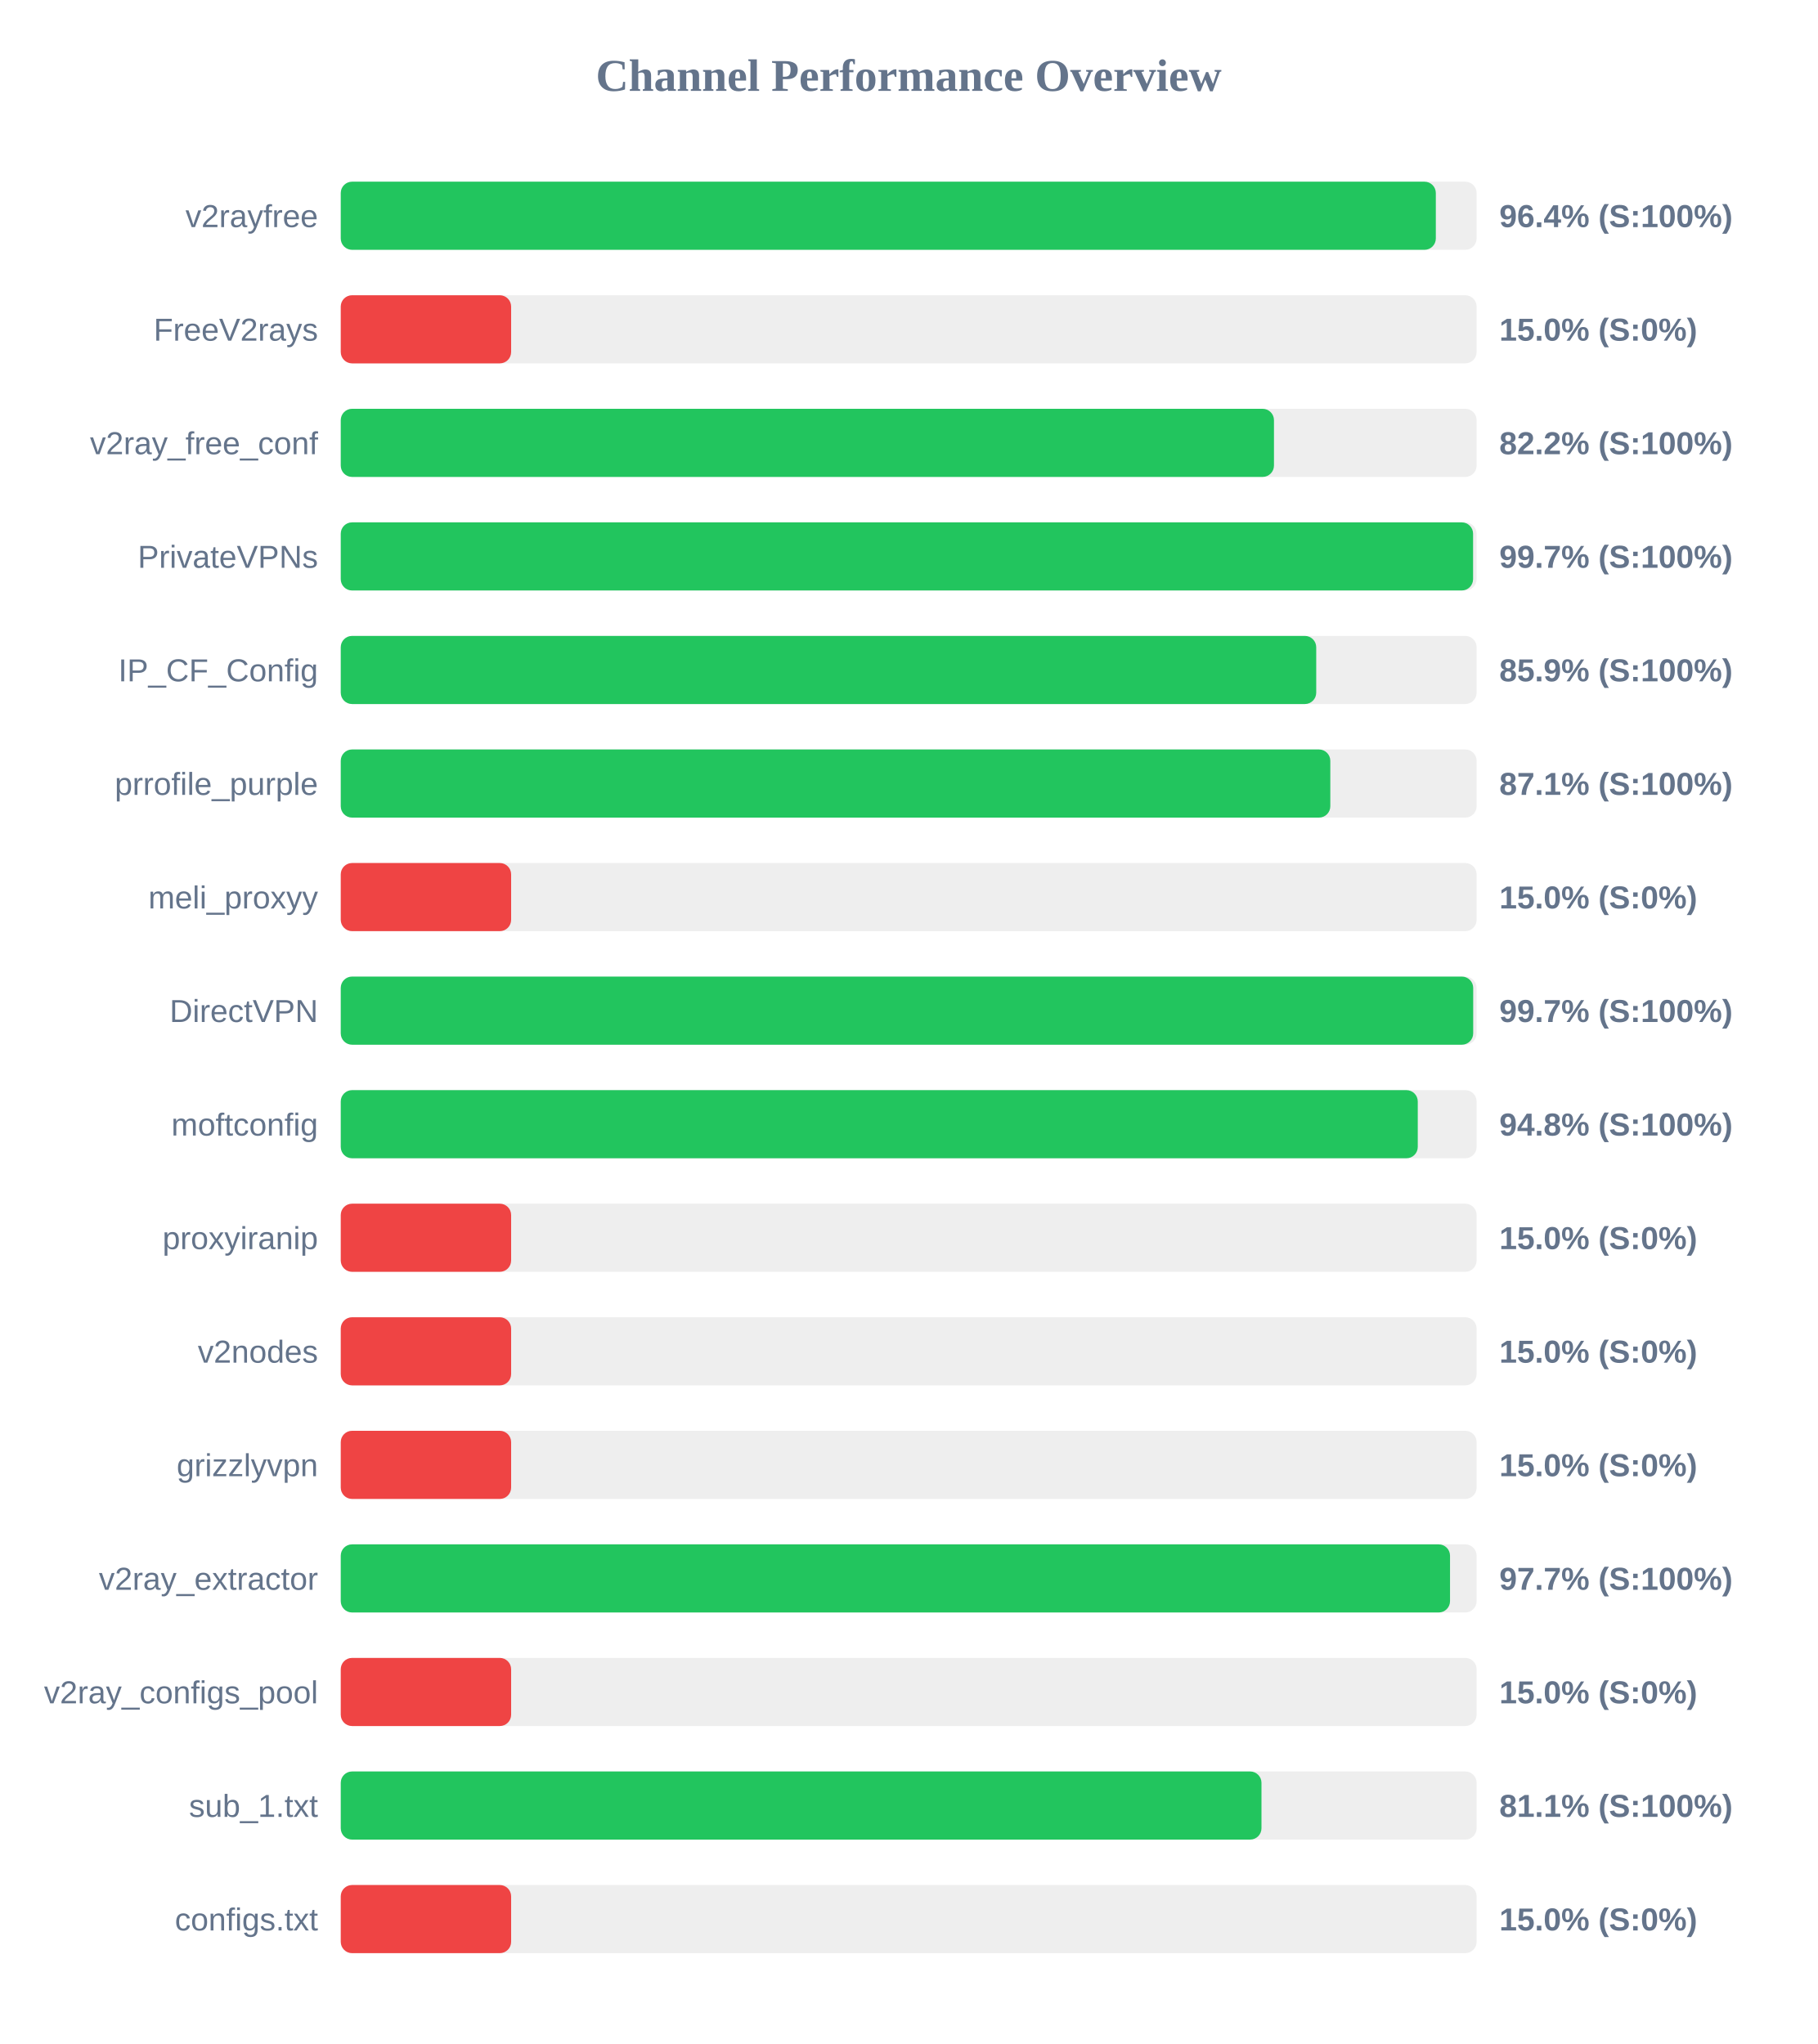
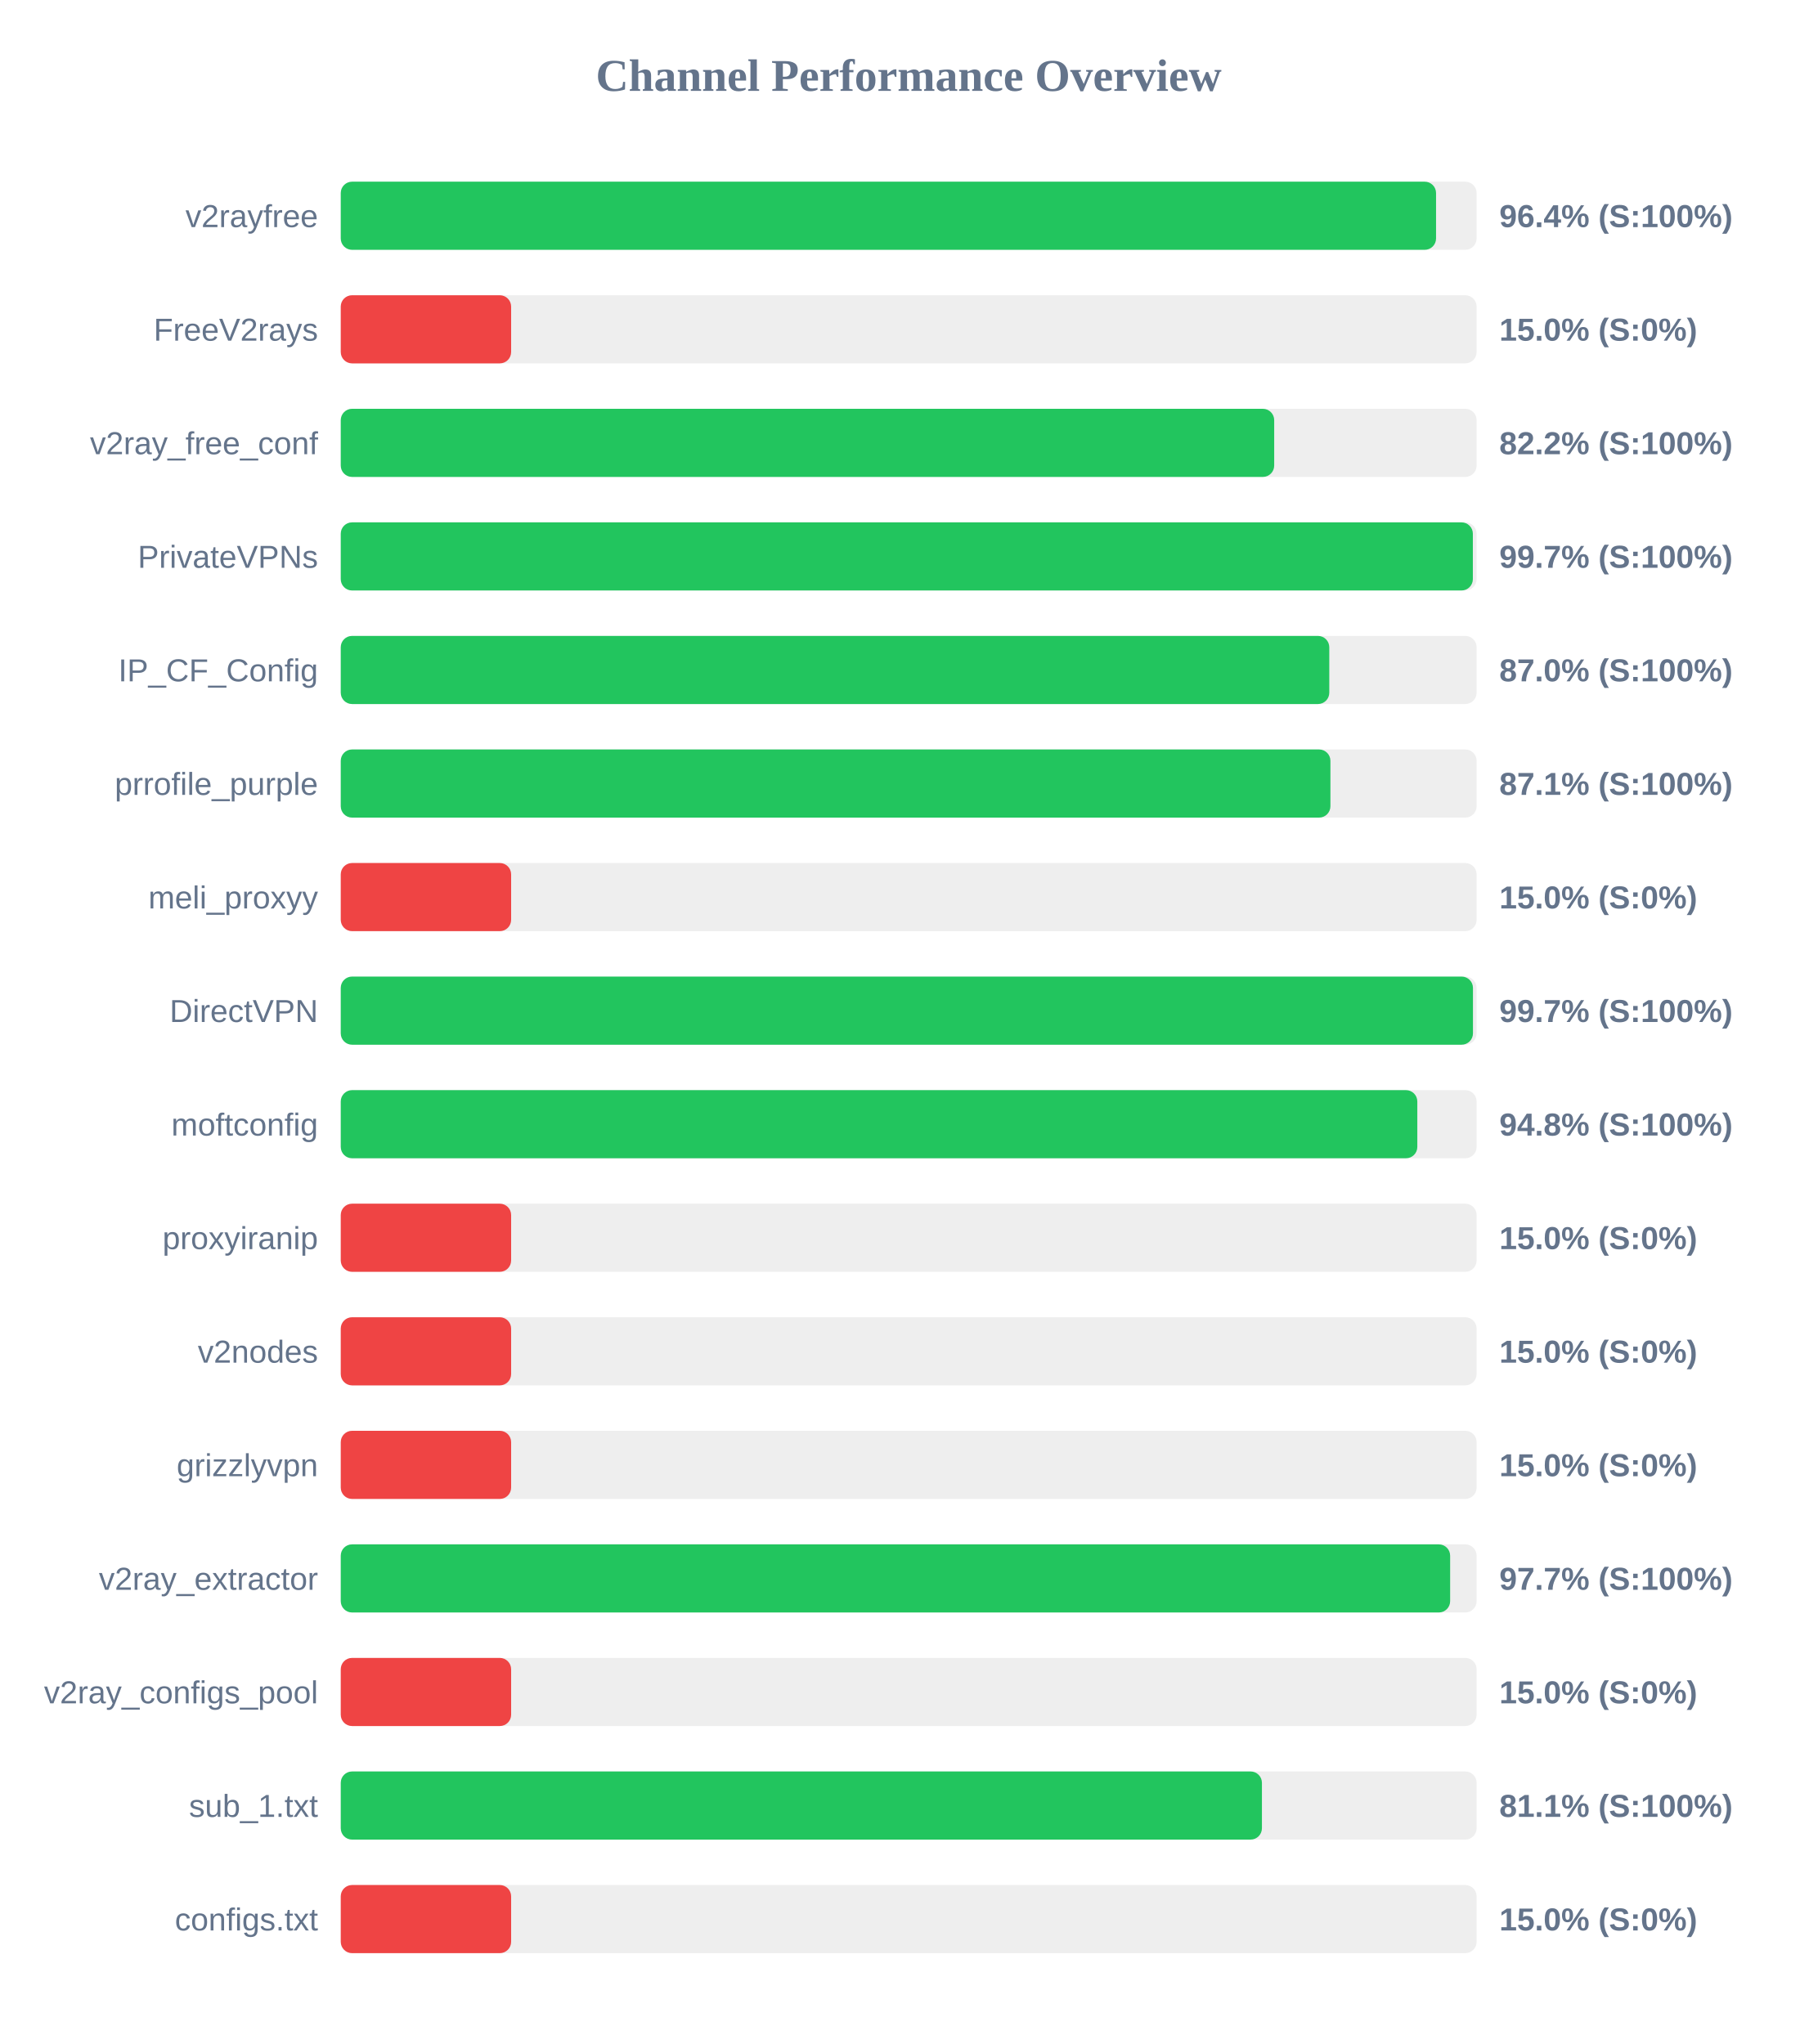
<svg xmlns="http://www.w3.org/2000/svg" width="800" height="900" version="1.1">
  <style>
        .row { font: 14px Arial; fill: #64748b; }
        .score { font: bold 14px Arial; fill: #64748b; }
    </style>
  <text x="400" y="40" text-anchor="middle" font-size="20px" font-weight="bold" fill="#64748b">Channel Performance Overview</text>
  <rect x="150" y="80" width="500" height="30" fill="#eee" rx="5" />
-   <rect x="150" y="80" width="482.05" height="30" fill="#22c55e" rx="5" />
+   <rect x="150" y="80" width="482.15" height="30" fill="#22c55e" rx="5" />
  <text x="140" y="100" text-anchor="end" class="row">v2rayfree</text>
  <text x="660" y="100" text-anchor="start" class="score">96.4% (S:100%)</text>
  <rect x="150" y="130" width="500" height="30" fill="#eee" rx="5" />
  <rect x="150" y="130" width="75.0" height="30" fill="#ef4444" rx="5" />
  <text x="140" y="150" text-anchor="end" class="row">FreeV2rays</text>
  <text x="660" y="150" text-anchor="start" class="score">15.0% (S:0%)</text>
  <rect x="150" y="180" width="500" height="30" fill="#eee" rx="5" />
-   <rect x="150" y="180" width="410.8" height="30" fill="#22c55e" rx="5" />
+   <rect x="150" y="180" width="410.9" height="30" fill="#22c55e" rx="5" />
  <text x="140" y="200" text-anchor="end" class="row">v2ray_free_conf</text>
  <text x="660" y="200" text-anchor="start" class="score">82.2% (S:100%)</text>
  <rect x="150" y="230" width="500" height="30" fill="#eee" rx="5" />
-   <rect x="150" y="230" width="498.45" height="30" fill="#22c55e" rx="5" />
+   <rect x="150" y="230" width="498.35" height="30" fill="#22c55e" rx="5" />
  <text x="140" y="250" text-anchor="end" class="row">PrivateVPNs</text>
  <text x="660" y="250" text-anchor="start" class="score">99.7% (S:100%)</text>
  <rect x="150" y="280" width="500" height="30" fill="#eee" rx="5" />
-   <rect x="150" y="280" width="429.4" height="30" fill="#22c55e" rx="5" />
+   <rect x="150" y="280" width="435.15" height="30" fill="#22c55e" rx="5" />
  <text x="140" y="300" text-anchor="end" class="row">IP_CF_Config</text>
-   <text x="660" y="300" text-anchor="start" class="score">85.9% (S:100%)</text>
+   <text x="660" y="300" text-anchor="start" class="score">87.0% (S:100%)</text>
  <rect x="150" y="330" width="500" height="30" fill="#eee" rx="5" />
-   <rect x="150" y="330" width="435.6" height="30" fill="#22c55e" rx="5" />
+   <rect x="150" y="330" width="435.65" height="30" fill="#22c55e" rx="5" />
  <text x="140" y="350" text-anchor="end" class="row">prrofile_purple</text>
  <text x="660" y="350" text-anchor="start" class="score">87.1% (S:100%)</text>
  <rect x="150" y="380" width="500" height="30" fill="#eee" rx="5" />
  <rect x="150" y="380" width="75.0" height="30" fill="#ef4444" rx="5" />
  <text x="140" y="400" text-anchor="end" class="row">meli_proxyy</text>
  <text x="660" y="400" text-anchor="start" class="score">15.0% (S:0%)</text>
  <rect x="150" y="430" width="500" height="30" fill="#eee" rx="5" />
-   <rect x="150" y="430" width="498.5" height="30" fill="#22c55e" rx="5" />
+   <rect x="150" y="430" width="498.4" height="30" fill="#22c55e" rx="5" />
  <text x="140" y="450" text-anchor="end" class="row">DirectVPN</text>
  <text x="660" y="450" text-anchor="start" class="score">99.7% (S:100%)</text>
  <rect x="150" y="480" width="500" height="30" fill="#eee" rx="5" />
-   <rect x="150" y="480" width="474.1" height="30" fill="#22c55e" rx="5" />
+   <rect x="150" y="480" width="473.9" height="30" fill="#22c55e" rx="5" />
  <text x="140" y="500" text-anchor="end" class="row">moftconfig</text>
  <text x="660" y="500" text-anchor="start" class="score">94.8% (S:100%)</text>
  <rect x="150" y="530" width="500" height="30" fill="#eee" rx="5" />
  <rect x="150" y="530" width="75.0" height="30" fill="#ef4444" rx="5" />
  <text x="140" y="550" text-anchor="end" class="row">proxyiranip</text>
  <text x="660" y="550" text-anchor="start" class="score">15.0% (S:0%)</text>
  <rect x="150" y="580" width="500" height="30" fill="#eee" rx="5" />
  <rect x="150" y="580" width="75.0" height="30" fill="#ef4444" rx="5" />
  <text x="140" y="600" text-anchor="end" class="row">v2nodes</text>
  <text x="660" y="600" text-anchor="start" class="score">15.0% (S:0%)</text>
  <rect x="150" y="630" width="500" height="30" fill="#eee" rx="5" />
  <rect x="150" y="630" width="75.0" height="30" fill="#ef4444" rx="5" />
  <text x="140" y="650" text-anchor="end" class="row">grizzlyvpn</text>
  <text x="660" y="650" text-anchor="start" class="score">15.0% (S:0%)</text>
  <rect x="150" y="680" width="500" height="30" fill="#eee" rx="5" />
-   <rect x="150" y="680" width="488.3" height="30" fill="#22c55e" rx="5" />
+   <rect x="150" y="680" width="488.35" height="30" fill="#22c55e" rx="5" />
  <text x="140" y="700" text-anchor="end" class="row">v2ray_extractor</text>
  <text x="660" y="700" text-anchor="start" class="score">97.7% (S:100%)</text>
  <rect x="150" y="730" width="500" height="30" fill="#eee" rx="5" />
  <rect x="150" y="730" width="75.0" height="30" fill="#ef4444" rx="5" />
  <text x="140" y="750" text-anchor="end" class="row">v2ray_configs_pool</text>
  <text x="660" y="750" text-anchor="start" class="score">15.0% (S:0%)</text>
  <rect x="150" y="780" width="500" height="30" fill="#eee" rx="5" />
-   <rect x="150" y="780" width="405.3" height="30" fill="#22c55e" rx="5" />
+   <rect x="150" y="780" width="405.5" height="30" fill="#22c55e" rx="5" />
  <text x="140" y="800" text-anchor="end" class="row">sub_1.txt</text>
  <text x="660" y="800" text-anchor="start" class="score">81.1% (S:100%)</text>
  <rect x="150" y="830" width="500" height="30" fill="#eee" rx="5" />
  <rect x="150" y="830" width="75.0" height="30" fill="#ef4444" rx="5" />
  <text x="140" y="850" text-anchor="end" class="row">configs.txt</text>
  <text x="660" y="850" text-anchor="start" class="score">15.0% (S:0%)</text>
</svg>
